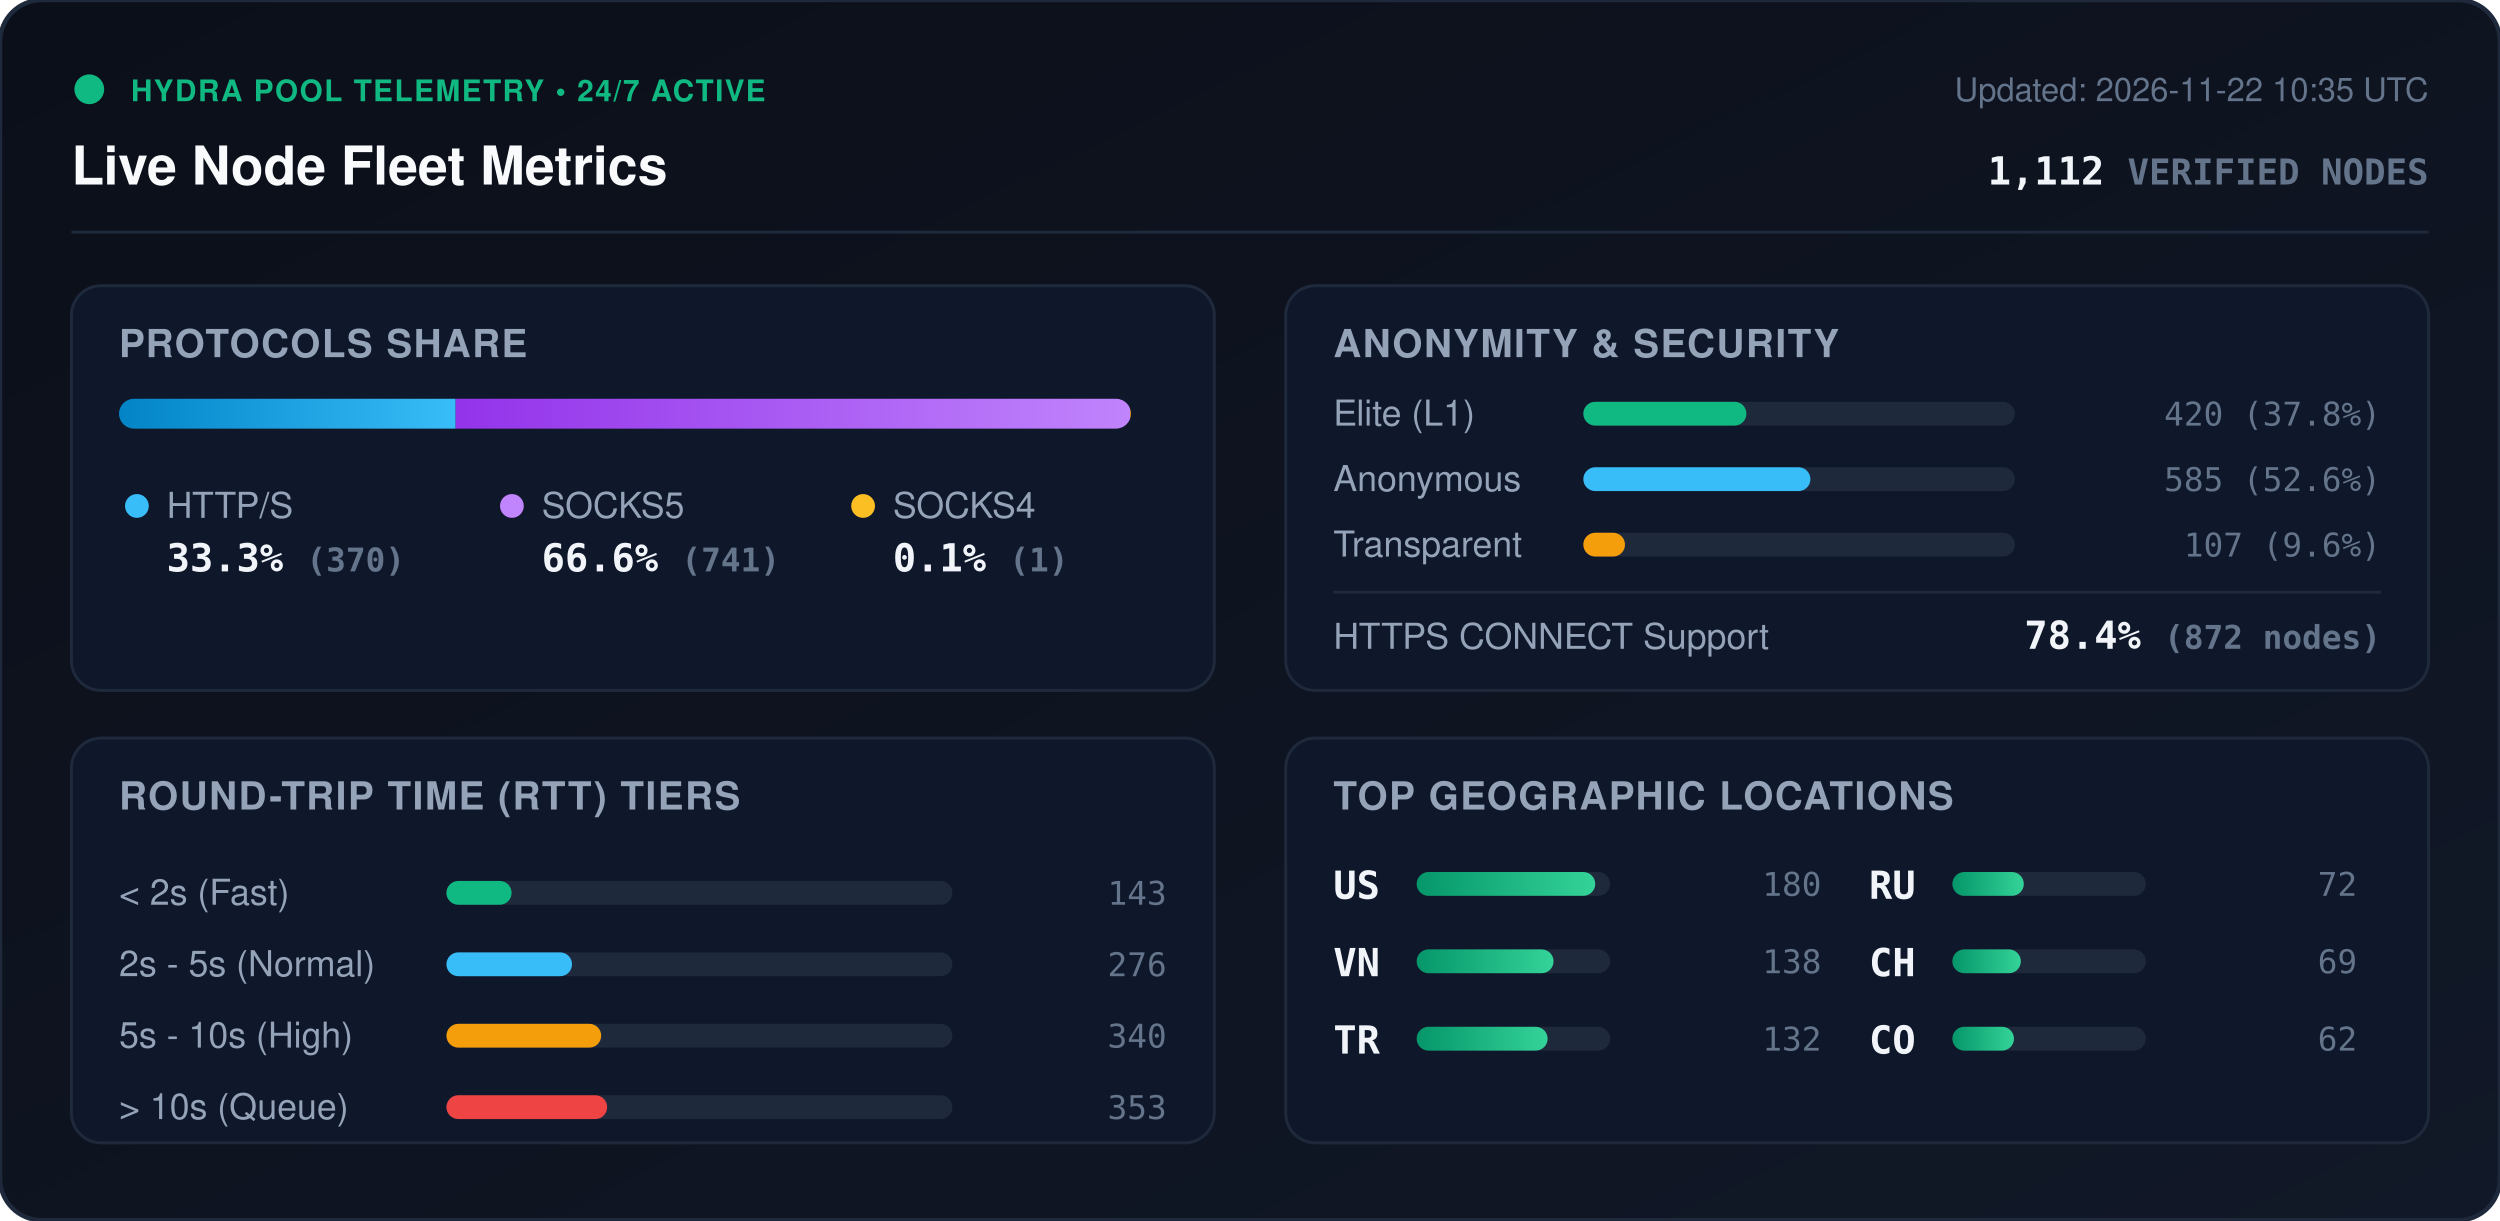
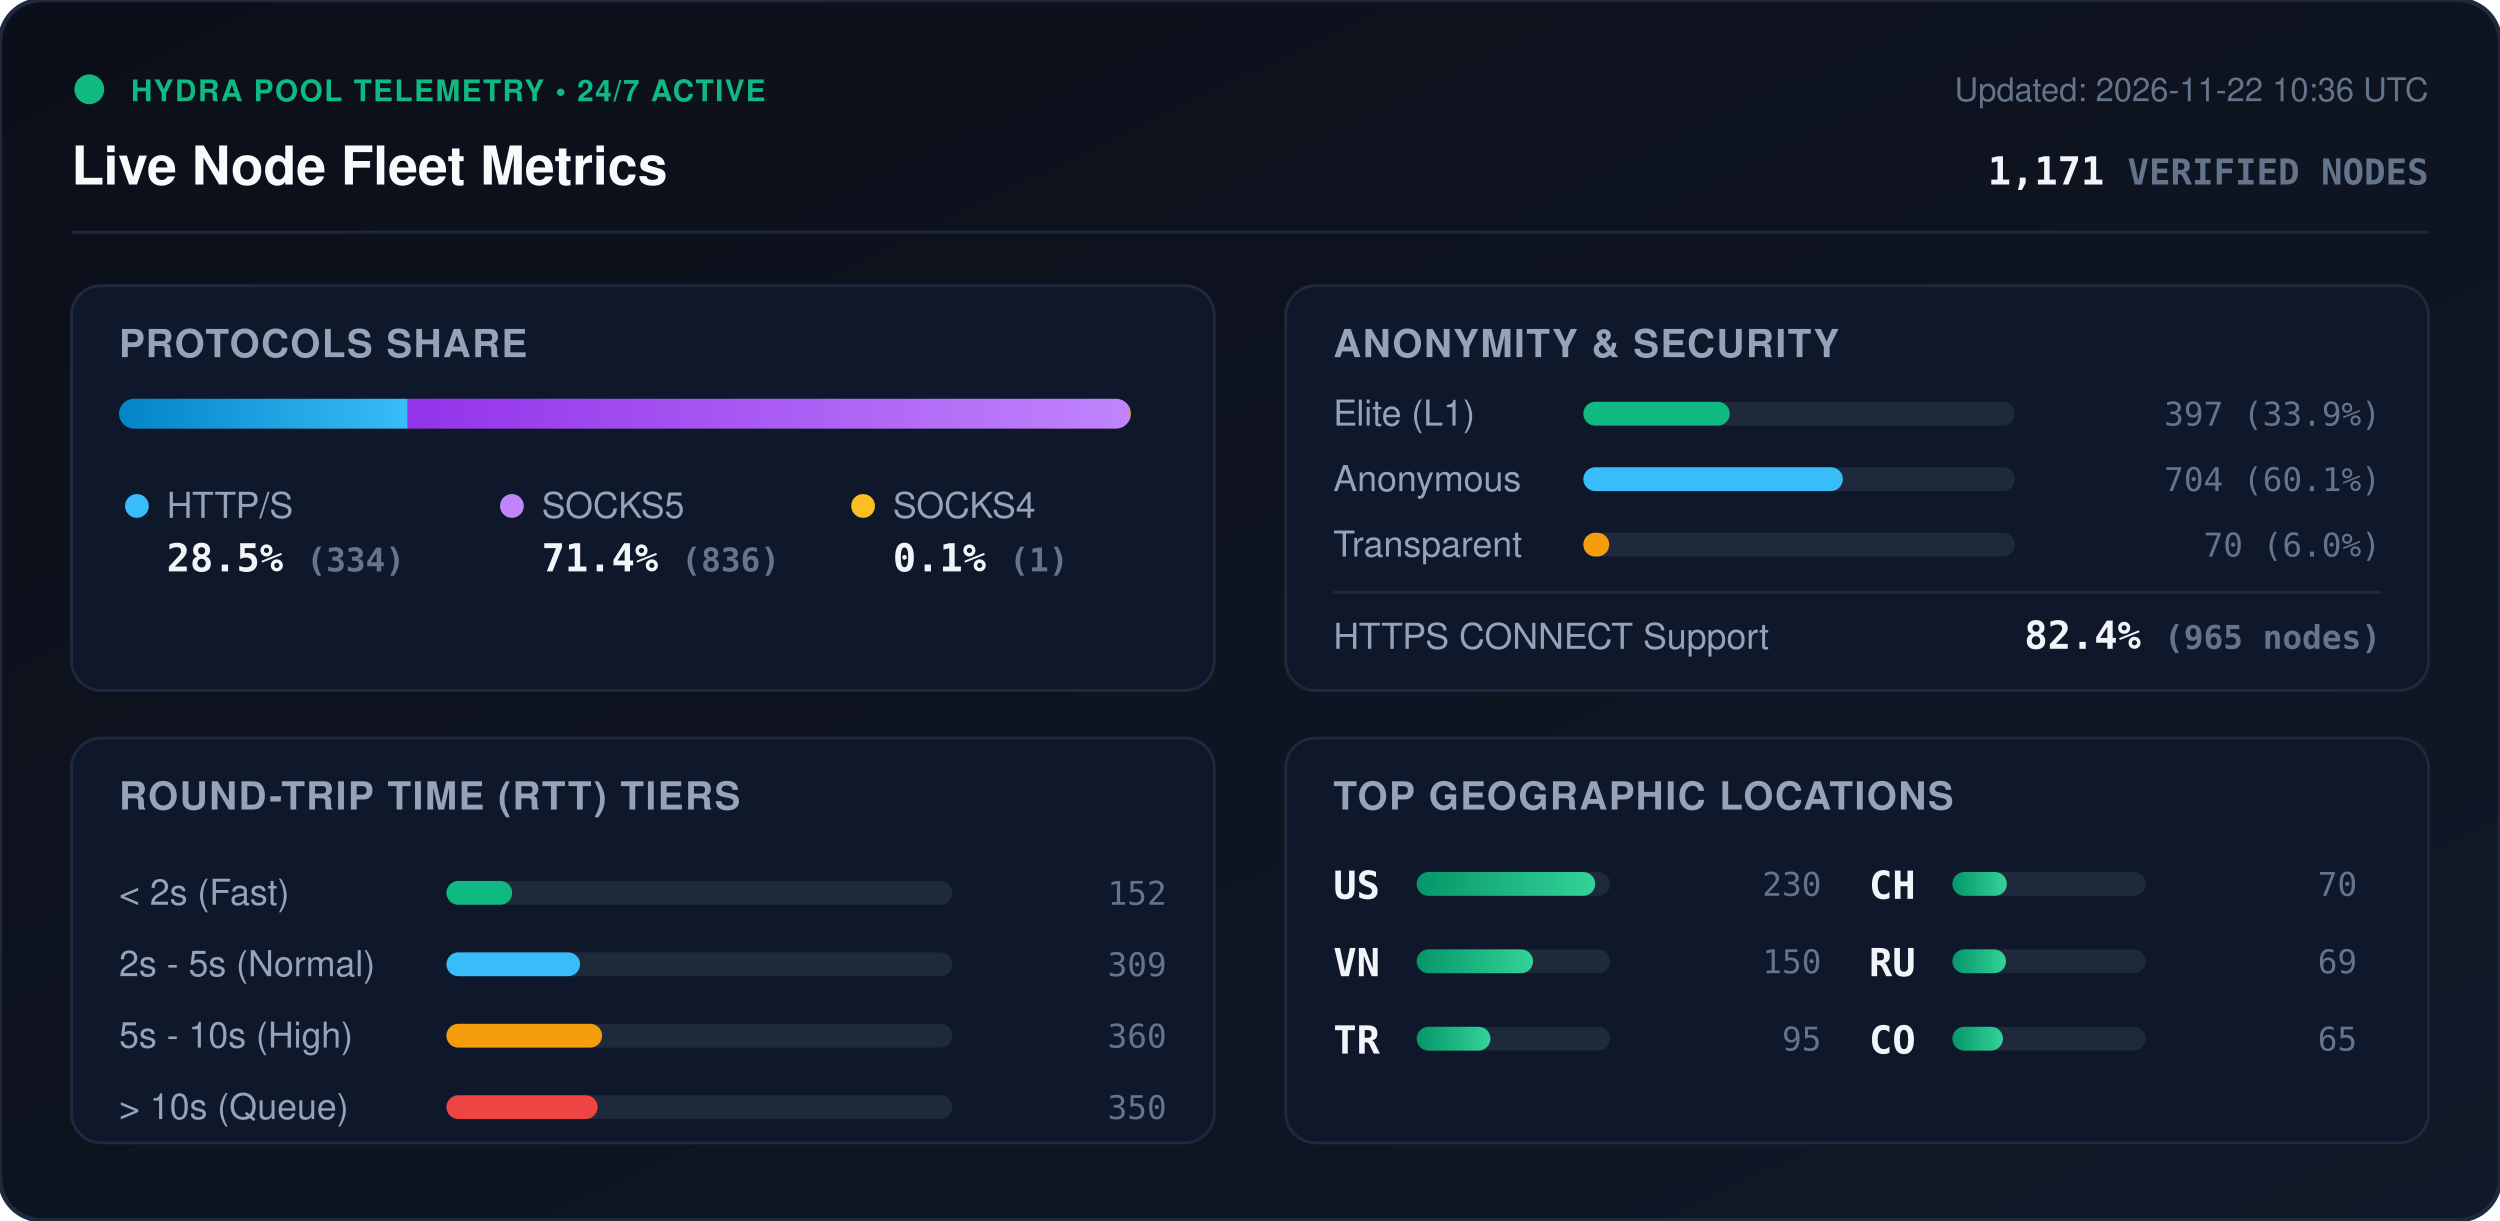
<svg xmlns="http://www.w3.org/2000/svg" viewBox="0 0 840 410" width="840" height="410" style="max-width: 100%; height: auto;">
  <defs>
    <linearGradient id="bg" x1="0%" y1="0%" x2="100%" y2="100%">
      <stop offset="0%" stop-color="#0b0f19" />
      <stop offset="100%" stop-color="#111827" />
    </linearGradient>
    <linearGradient id="bar-http" x1="0%" y1="0%" x2="100%" y2="0%">
      <stop offset="0%" stop-color="#0284c7" />
      <stop offset="100%" stop-color="#38bdf8" />
    </linearGradient>
    <linearGradient id="bar-socks5" x1="0%" y1="0%" x2="100%" y2="0%">
      <stop offset="0%" stop-color="#9333ea" />
      <stop offset="100%" stop-color="#c084fc" />
    </linearGradient>
    <linearGradient id="bar-socks4" x1="0%" y1="0%" x2="100%" y2="0%">
      <stop offset="0%" stop-color="#d97706" />
      <stop offset="100%" stop-color="#fbbf24" />
    </linearGradient>
    <linearGradient id="bar-green" x1="0%" y1="0%" x2="100%" y2="0%">
      <stop offset="0%" stop-color="#059669" />
      <stop offset="100%" stop-color="#34d399" />
    </linearGradient>
    <clipPath id="prog-track-clip">
      <rect width="340.0" height="10" rx="5" />
    </clipPath>
    <style>
      .title { font: 700 18px -apple-system, BlinkMacSystemFont, 'Segoe UI', Helvetica, Arial, sans-serif; fill: #f8fafc; }
      .sub { font: 500 11px -apple-system, BlinkMacSystemFont, 'Segoe UI', Helvetica, Arial, sans-serif; fill: #64748b; }
      .section-hdr { font: 600 13px -apple-system, BlinkMacSystemFont, 'Segoe UI', Helvetica, Arial, sans-serif; fill: #94a3b8; letter-spacing: 0.5px; }
      .metric-val { font: 700 13px -apple-system, BlinkMacSystemFont, 'Segoe UI', Helvetica, Arial, sans-serif; fill: #f1f5f9; }
      .metric-lbl { font: 500 12px -apple-system, BlinkMacSystemFont, 'Segoe UI', Helvetica, Arial, sans-serif; fill: #94a3b8; }
      .badge-txt { font: 700 10px -apple-system, BlinkMacSystemFont, 'Segoe UI', Helvetica, Arial, sans-serif; fill: #10b981; letter-spacing: 0.5px; }
      .mono { font-family: ui-monospace, SFMono-Regular, Menlo, Monaco, Consolas, monospace; }
      .pulse { animation: beacon 2s infinite ease-in-out; }
      @keyframes beacon { 0%, 100% { opacity: 1; } 50% { opacity: 0.35; } }
    </style>
  </defs>
  <rect width="840" height="410" rx="14" fill="url(#bg)" stroke="#1e293b" stroke-width="1.5" />
  <g transform="translate(24, 24)">
    <circle cx="6" cy="6" r="5" fill="#10b981" class="pulse" />
    <text x="20" y="10" class="badge-txt">HYDRA POOL TELEMETRY • 24/7 ACTIVE</text>
    <text x="0" y="38" class="title">Live Node Fleet Metrics</text>
-     <text x="792" y="10" text-anchor="end" class="sub">Updated: 2026-11-22 10:35 UTC</text>
-     <text x="792" y="38" text-anchor="end" class="metric-val mono" fill="#38bdf8">1,112 <tspan font-size="12" fill="#64748b">VERIFIED NODES</tspan>
+     <text x="792" y="10" text-anchor="end" class="sub">Updated: 2026-11-22 10:36 UTC</text>
+     <text x="792" y="38" text-anchor="end" class="metric-val mono" fill="#38bdf8">1,171 <tspan font-size="12" fill="#64748b">VERIFIED NODES</tspan>
    </text>
  </g>
  <line x1="24" y1="78" x2="816" y2="78" stroke="#1e293b" stroke-width="1" />
  <g transform="translate(24, 96)">
    <rect width="384" height="136" rx="10" fill="#0f172a" stroke="#1e293b" />
    <text x="16" y="24" class="section-hdr">PROTOCOLS SHARE</text>
    <g transform="translate(16, 38)">
      <rect width="340.0" height="10" rx="5" fill="#1e293b" />
      <g clip-path="url(#prog-track-clip)">
-         <rect x="0" width="113.1" height="10" fill="url(#bar-http)" />
-         <rect x="113.1" width="226.6" height="10" fill="url(#bar-socks5)" />
+         <rect x="0" width="97.0" height="10" fill="url(#bar-http)" />
+         <rect x="97.0" width="242.7" height="10" fill="url(#bar-socks5)" />
        <rect x="339.7" width="0.3" height="10" fill="url(#bar-socks4)" />
      </g>
    </g>
    <g transform="translate(16, 68)">
      <circle cx="6" cy="6" r="4" fill="#38bdf8" />
      <text x="16" y="10" class="metric-lbl">HTTP/S</text>
-       <text x="16" y="28" class="metric-val mono">33.3% <tspan font-size="11" fill="#64748b">(370)</tspan>
+       <text x="16" y="28" class="metric-val mono">28.5% <tspan font-size="11" fill="#64748b">(334)</tspan>
      </text>
      <circle cx="132" cy="6" r="4" fill="#c084fc" />
      <text x="142" y="10" class="metric-lbl">SOCKS5</text>
-       <text x="142" y="28" class="metric-val mono">66.6% <tspan font-size="11" fill="#64748b">(741)</tspan>
+       <text x="142" y="28" class="metric-val mono">71.4% <tspan font-size="11" fill="#64748b">(836)</tspan>
      </text>
      <circle cx="250" cy="6" r="4" fill="#fbbf24" />
      <text x="260" y="10" class="metric-lbl">SOCKS4</text>
      <text x="260" y="28" class="metric-val mono">0.1% <tspan font-size="11" fill="#64748b">(1)</tspan>
      </text>
    </g>
  </g>
  <g transform="translate(432, 96)">
    <rect width="384" height="136" rx="10" fill="#0f172a" stroke="#1e293b" />
    <text x="16" y="24" class="section-hdr">ANONYMITY &amp; SECURITY</text>
    <text x="16" y="47" class="metric-lbl">Elite (L1)</text>
    <rect x="100" y="39" width="145.0" height="8" rx="4" fill="#1e293b" />
-     <rect x="100" y="39" width="54.8" height="8" rx="4" fill="#10b981" />
-     <text x="368" y="47" text-anchor="end" class="mono sub" fill="#e2e8f0">420 (37.8%)</text>
+     <rect x="100" y="39" width="49.2" height="8" rx="4" fill="#10b981" />
+     <text x="368" y="47" text-anchor="end" class="mono sub" fill="#e2e8f0">397 (33.9%)</text>
    <text x="16" y="69" class="metric-lbl">Anonymous</text>
    <rect x="100" y="61" width="145.0" height="8" rx="4" fill="#1e293b" />
-     <rect x="100" y="61" width="76.3" height="8" rx="4" fill="#38bdf8" />
-     <text x="368" y="69" text-anchor="end" class="mono sub" fill="#e2e8f0">585 (52.6%)</text>
+     <rect x="100" y="61" width="87.2" height="8" rx="4" fill="#38bdf8" />
+     <text x="368" y="69" text-anchor="end" class="mono sub" fill="#e2e8f0">704 (60.1%)</text>
    <text x="16" y="91" class="metric-lbl">Transparent</text>
    <rect x="100" y="83" width="145.0" height="8" rx="4" fill="#1e293b" />
-     <rect x="100" y="83" width="14.0" height="8" rx="4" fill="#f59e0b" />
-     <text x="368" y="91" text-anchor="end" class="mono sub" fill="#e2e8f0">107 (9.6%)</text>
+     <rect x="100" y="83" width="8.7" height="8" rx="4" fill="#f59e0b" />
+     <text x="368" y="91" text-anchor="end" class="mono sub" fill="#e2e8f0">70 (6.0%)</text>
    <line x1="16" y1="103" x2="368" y2="103" stroke="#1e293b" stroke-width="1" />
    <text x="16" y="122" class="metric-lbl">HTTPS CONNECT Support</text>
-     <text x="368" y="122" text-anchor="end" class="metric-val mono" fill="#34d399">78.4% <tspan font-size="11" fill="#64748b">(872 nodes)</tspan>
+     <text x="368" y="122" text-anchor="end" class="metric-val mono" fill="#34d399">82.4% <tspan font-size="11" fill="#64748b">(965 nodes)</tspan>
    </text>
  </g>
  <g transform="translate(24, 248)">
    <rect width="384" height="136" rx="10" fill="#0f172a" stroke="#1e293b" />
    <text x="16" y="24" class="section-hdr">ROUND-TRIP TIME (RTT) TIERS</text>
    <g transform="translate(16, 42)">
      <text x="0" y="14" class="metric-lbl">&lt; 2s (Fast)</text>
      <rect x="110" y="6" width="170" height="8" rx="4" fill="#1e293b" />
-       <rect x="110" y="6" width="21.9" height="8" rx="4" fill="#10b981" />
-       <text x="352" y="14" text-anchor="end" class="mono sub">143</text>
+       <rect x="110" y="6" width="22.1" height="8" rx="4" fill="#10b981" />
+       <text x="352" y="14" text-anchor="end" class="mono sub">152</text>
      <text x="0" y="38" class="metric-lbl">2s - 5s (Normal)</text>
      <rect x="110" y="30" width="170" height="8" rx="4" fill="#1e293b" />
-       <rect x="110" y="30" width="42.2" height="8" rx="4" fill="#38bdf8" />
-       <text x="352" y="38" text-anchor="end" class="mono sub">276</text>
+       <rect x="110" y="30" width="44.9" height="8" rx="4" fill="#38bdf8" />
+       <text x="352" y="38" text-anchor="end" class="mono sub">309</text>
      <text x="0" y="62" class="metric-lbl">5s - 10s (High)</text>
      <rect x="110" y="54" width="170" height="8" rx="4" fill="#1e293b" />
-       <rect x="110" y="54" width="52.0" height="8" rx="4" fill="#f59e0b" />
-       <text x="352" y="62" text-anchor="end" class="mono sub">340</text>
+       <rect x="110" y="54" width="52.3" height="8" rx="4" fill="#f59e0b" />
+       <text x="352" y="62" text-anchor="end" class="mono sub">360</text>
      <text x="0" y="86" class="metric-lbl">&gt; 10s (Queue)</text>
      <rect x="110" y="78" width="170" height="8" rx="4" fill="#1e293b" />
-       <rect x="110" y="78" width="54.0" height="8" rx="4" fill="#ef4444" />
-       <text x="352" y="86" text-anchor="end" class="mono sub">353</text>
+       <rect x="110" y="78" width="50.8" height="8" rx="4" fill="#ef4444" />
+       <text x="352" y="86" text-anchor="end" class="mono sub">350</text>
    </g>
  </g>
  <g transform="translate(432, 248)">
    <rect width="384" height="136" rx="10" fill="#0f172a" stroke="#1e293b" />
    <text x="16" y="24" class="section-hdr">TOP GEOGRAPHIC LOCATIONS</text>
    <g transform="translate(16, 42)">
      <g transform="translate(0, 0)">
        <text x="0" y="12" class="mono metric-val" font-size="12">US</text>
        <rect x="28" y="3" width="65" height="8" rx="4" fill="#1e293b" />
        <rect x="28" y="3" width="60.0" height="8" rx="4" fill="url(#bar-green)" />
-         <text x="164" y="11" text-anchor="end" class="mono sub">180</text>
+         <text x="164" y="11" text-anchor="end" class="mono sub">230</text>
      </g>
      <g transform="translate(0, 26)">
        <text x="0" y="12" class="mono metric-val" font-size="12">VN</text>
        <rect x="28" y="3" width="65" height="8" rx="4" fill="#1e293b" />
-         <rect x="28" y="3" width="46.0" height="8" rx="4" fill="url(#bar-green)" />
-         <text x="164" y="11" text-anchor="end" class="mono sub">138</text>
+         <rect x="28" y="3" width="39.1" height="8" rx="4" fill="url(#bar-green)" />
+         <text x="164" y="11" text-anchor="end" class="mono sub">150</text>
      </g>
      <g transform="translate(0, 52)">
        <text x="0" y="12" class="mono metric-val" font-size="12">TR</text>
        <rect x="28" y="3" width="65" height="8" rx="4" fill="#1e293b" />
-         <rect x="28" y="3" width="44.0" height="8" rx="4" fill="url(#bar-green)" />
-         <text x="164" y="11" text-anchor="end" class="mono sub">132</text>
+         <rect x="28" y="3" width="24.8" height="8" rx="4" fill="url(#bar-green)" />
+         <text x="164" y="11" text-anchor="end" class="mono sub">95</text>
      </g>
      <g transform="translate(180, 0)">
+         <text x="0" y="12" class="mono metric-val" font-size="12">CH</text>
+         <rect x="28" y="3" width="65" height="8" rx="4" fill="#1e293b" />
+         <rect x="28" y="3" width="18.3" height="8" rx="4" fill="url(#bar-green)" />
+         <text x="164" y="11" text-anchor="end" class="mono sub">70</text>
+       </g>
+       <g transform="translate(180, 26)">
        <text x="0" y="12" class="mono metric-val" font-size="12">RU</text>
        <rect x="28" y="3" width="65" height="8" rx="4" fill="#1e293b" />
-         <rect x="28" y="3" width="24.0" height="8" rx="4" fill="url(#bar-green)" />
-         <text x="164" y="11" text-anchor="end" class="mono sub">72</text>
-       </g>
-       <g transform="translate(180, 26)">
-         <text x="0" y="12" class="mono metric-val" font-size="12">CH</text>
-         <rect x="28" y="3" width="65" height="8" rx="4" fill="#1e293b" />
-         <rect x="28" y="3" width="23.0" height="8" rx="4" fill="url(#bar-green)" />
+         <rect x="28" y="3" width="18.0" height="8" rx="4" fill="url(#bar-green)" />
        <text x="164" y="11" text-anchor="end" class="mono sub">69</text>
      </g>
      <g transform="translate(180, 52)">
        <text x="0" y="12" class="mono metric-val" font-size="12">CO</text>
        <rect x="28" y="3" width="65" height="8" rx="4" fill="#1e293b" />
-         <rect x="28" y="3" width="20.7" height="8" rx="4" fill="url(#bar-green)" />
-         <text x="164" y="11" text-anchor="end" class="mono sub">62</text>
+         <rect x="28" y="3" width="17.0" height="8" rx="4" fill="url(#bar-green)" />
+         <text x="164" y="11" text-anchor="end" class="mono sub">65</text>
      </g>
    </g>
  </g>
</svg>
